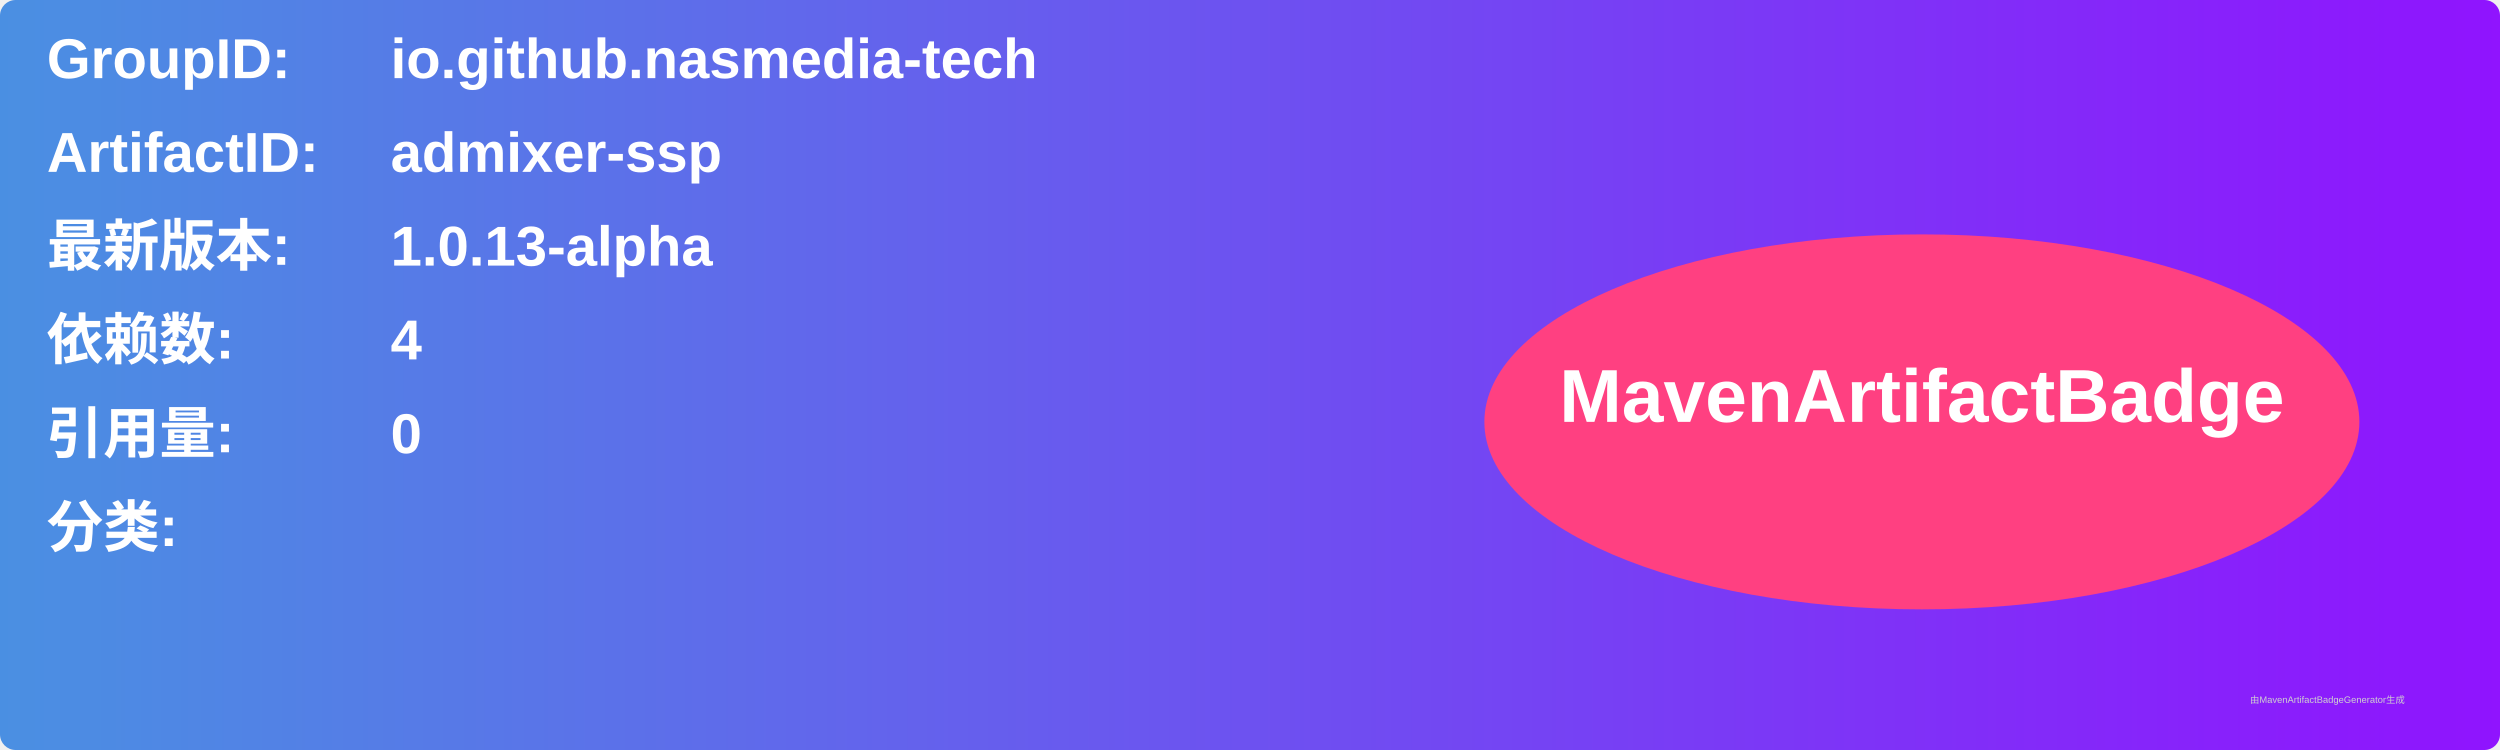
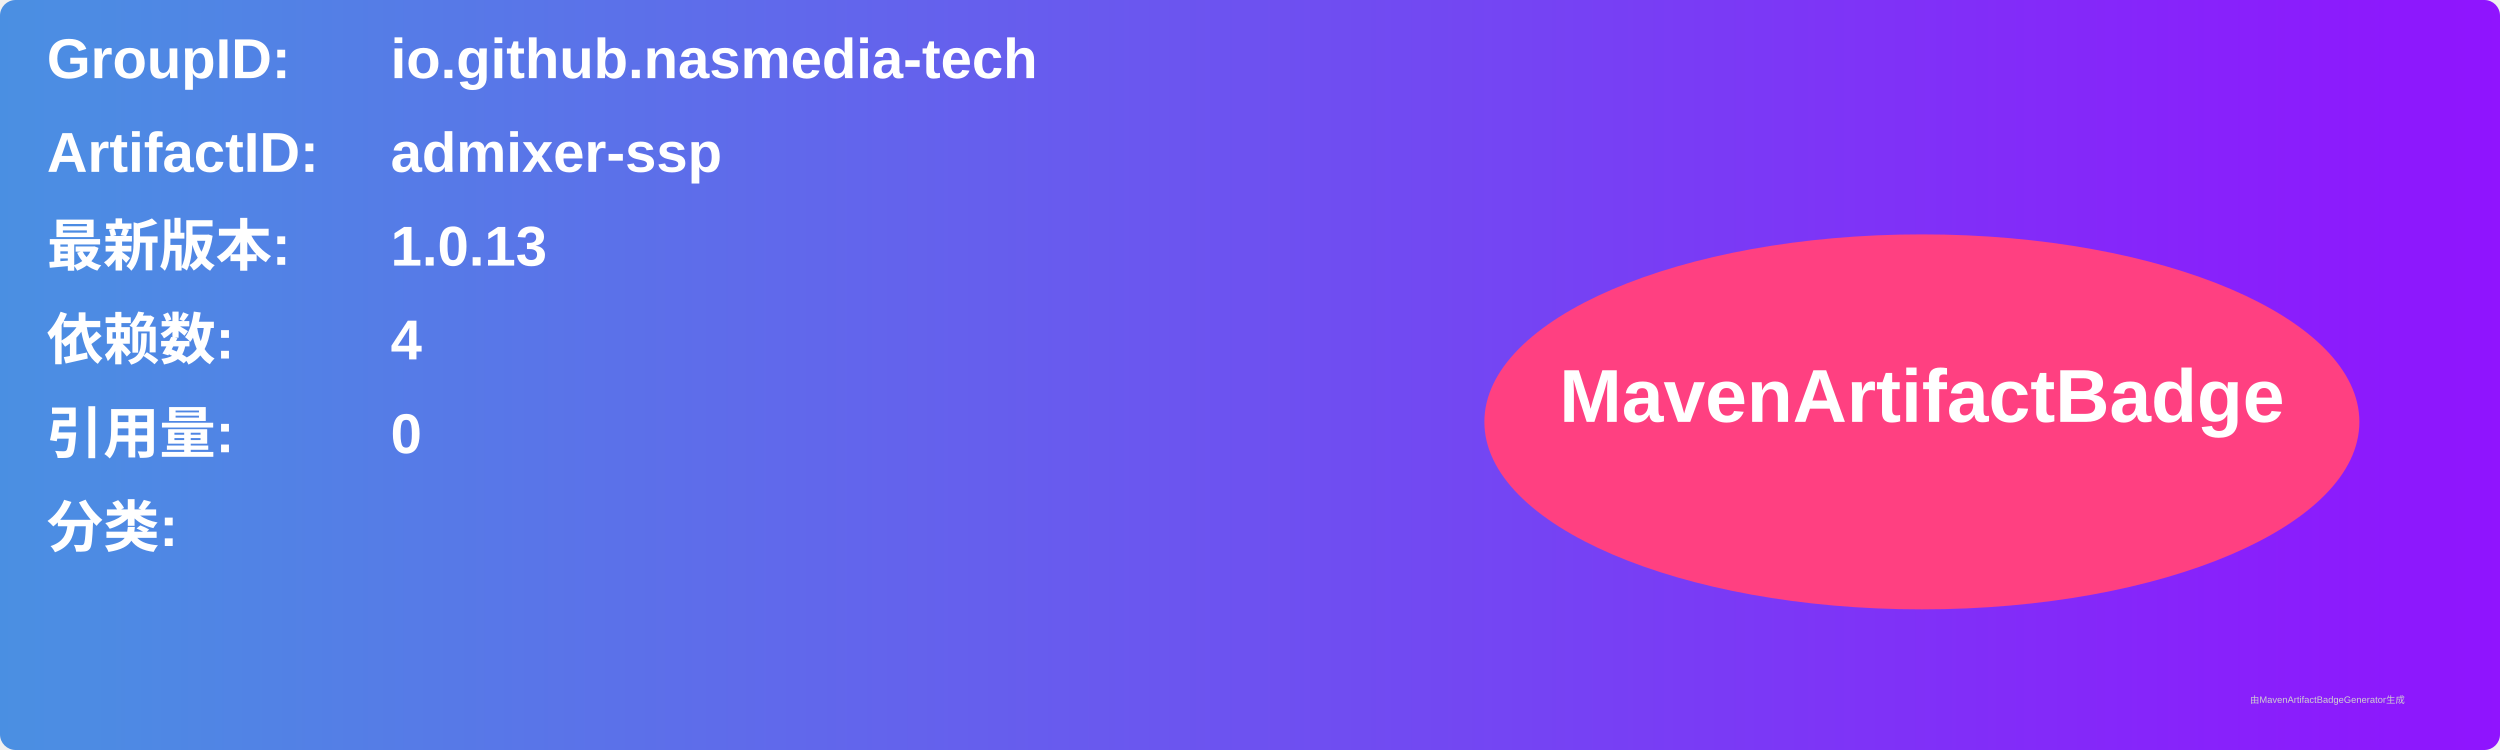
<svg xmlns="http://www.w3.org/2000/svg" width="800" height="240" viewBox="0 0 800 240">
  <linearGradient id="grad" x1="0%" y1="0%" x2="100%" y2="0%">
    <stop offset="0%" stop-color="#4a90e2" />
    <stop offset="100%" stop-color="#9013fe" />
  </linearGradient>
  <rect width="100%" height="100%" rx="5" ry="5" fill="url(#grad)" />
  <g transform="translate(15, 15)">
    <text x="0" y="10" font-family="Arial" font-size="18" fill="white" font-weight="bold" width="260">GroupID:</text>
    <text x="110" y="10" font-family="Arial" font-size="18" fill="white" font-weight="bold" width="460">io.github.nasmedia-tech</text>
    <text x="0" y="40" font-family="Arial" font-size="18" fill="white" font-weight="bold" width="260">ArtifactID:</text>
    <text x="110" y="40" font-family="Arial" font-size="18" fill="white" font-weight="bold" width="460">admixer-ssp</text>
    <text x="0" y="70" font-family="Arial" font-size="18" fill="white" font-weight="bold">最新版本:</text>
    <text x="110" y="70" font-family="Arial" font-size="18" fill="white" font-weight="bold">
-       <tspan font-weight="bold">1.0.13-alpha</tspan>
+       <tspan font-weight="bold">1.0.13</tspan>
    </text>
    <text x="0" y="100" font-family="Arial" font-size="18" fill="white" font-weight="bold">依赖数: </text>
    <text x="110" y="100" font-family="Arial" font-size="18" fill="white">
      <tspan font-weight="bold">4</tspan>
    </text>
    <text x="0" y="130" font-family="Arial" font-size="18" fill="white" font-weight="bold">引用量: </text>
    <text x="110" y="130" font-family="Arial" font-size="18" fill="white">
      <tspan font-weight="bold">0</tspan>
    </text>
    <text x="0" y="160" font-family="Arial" font-size="18" fill="white" font-weight="bold">分类:</text>
    <text x="10" y="190" font-family="Arial" font-size="10" fill="white">
      <tspan font-weight="bold" />
    </text>
    <ellipse cx="600" cy="120" rx="140" ry="60" fill="#ff4081" />
    <text x="600" y="120" text-anchor="middle" font-family="Arial" font-size="24" fill="white" font-weight="bold">MavenArtifactBadge</text>
  </g>
  <text x="720" y="225" font-family="Arial" font-size="3" fill="#d0d0d0">由MavenArtifactBadgeGenerator生成</text>
</svg>
